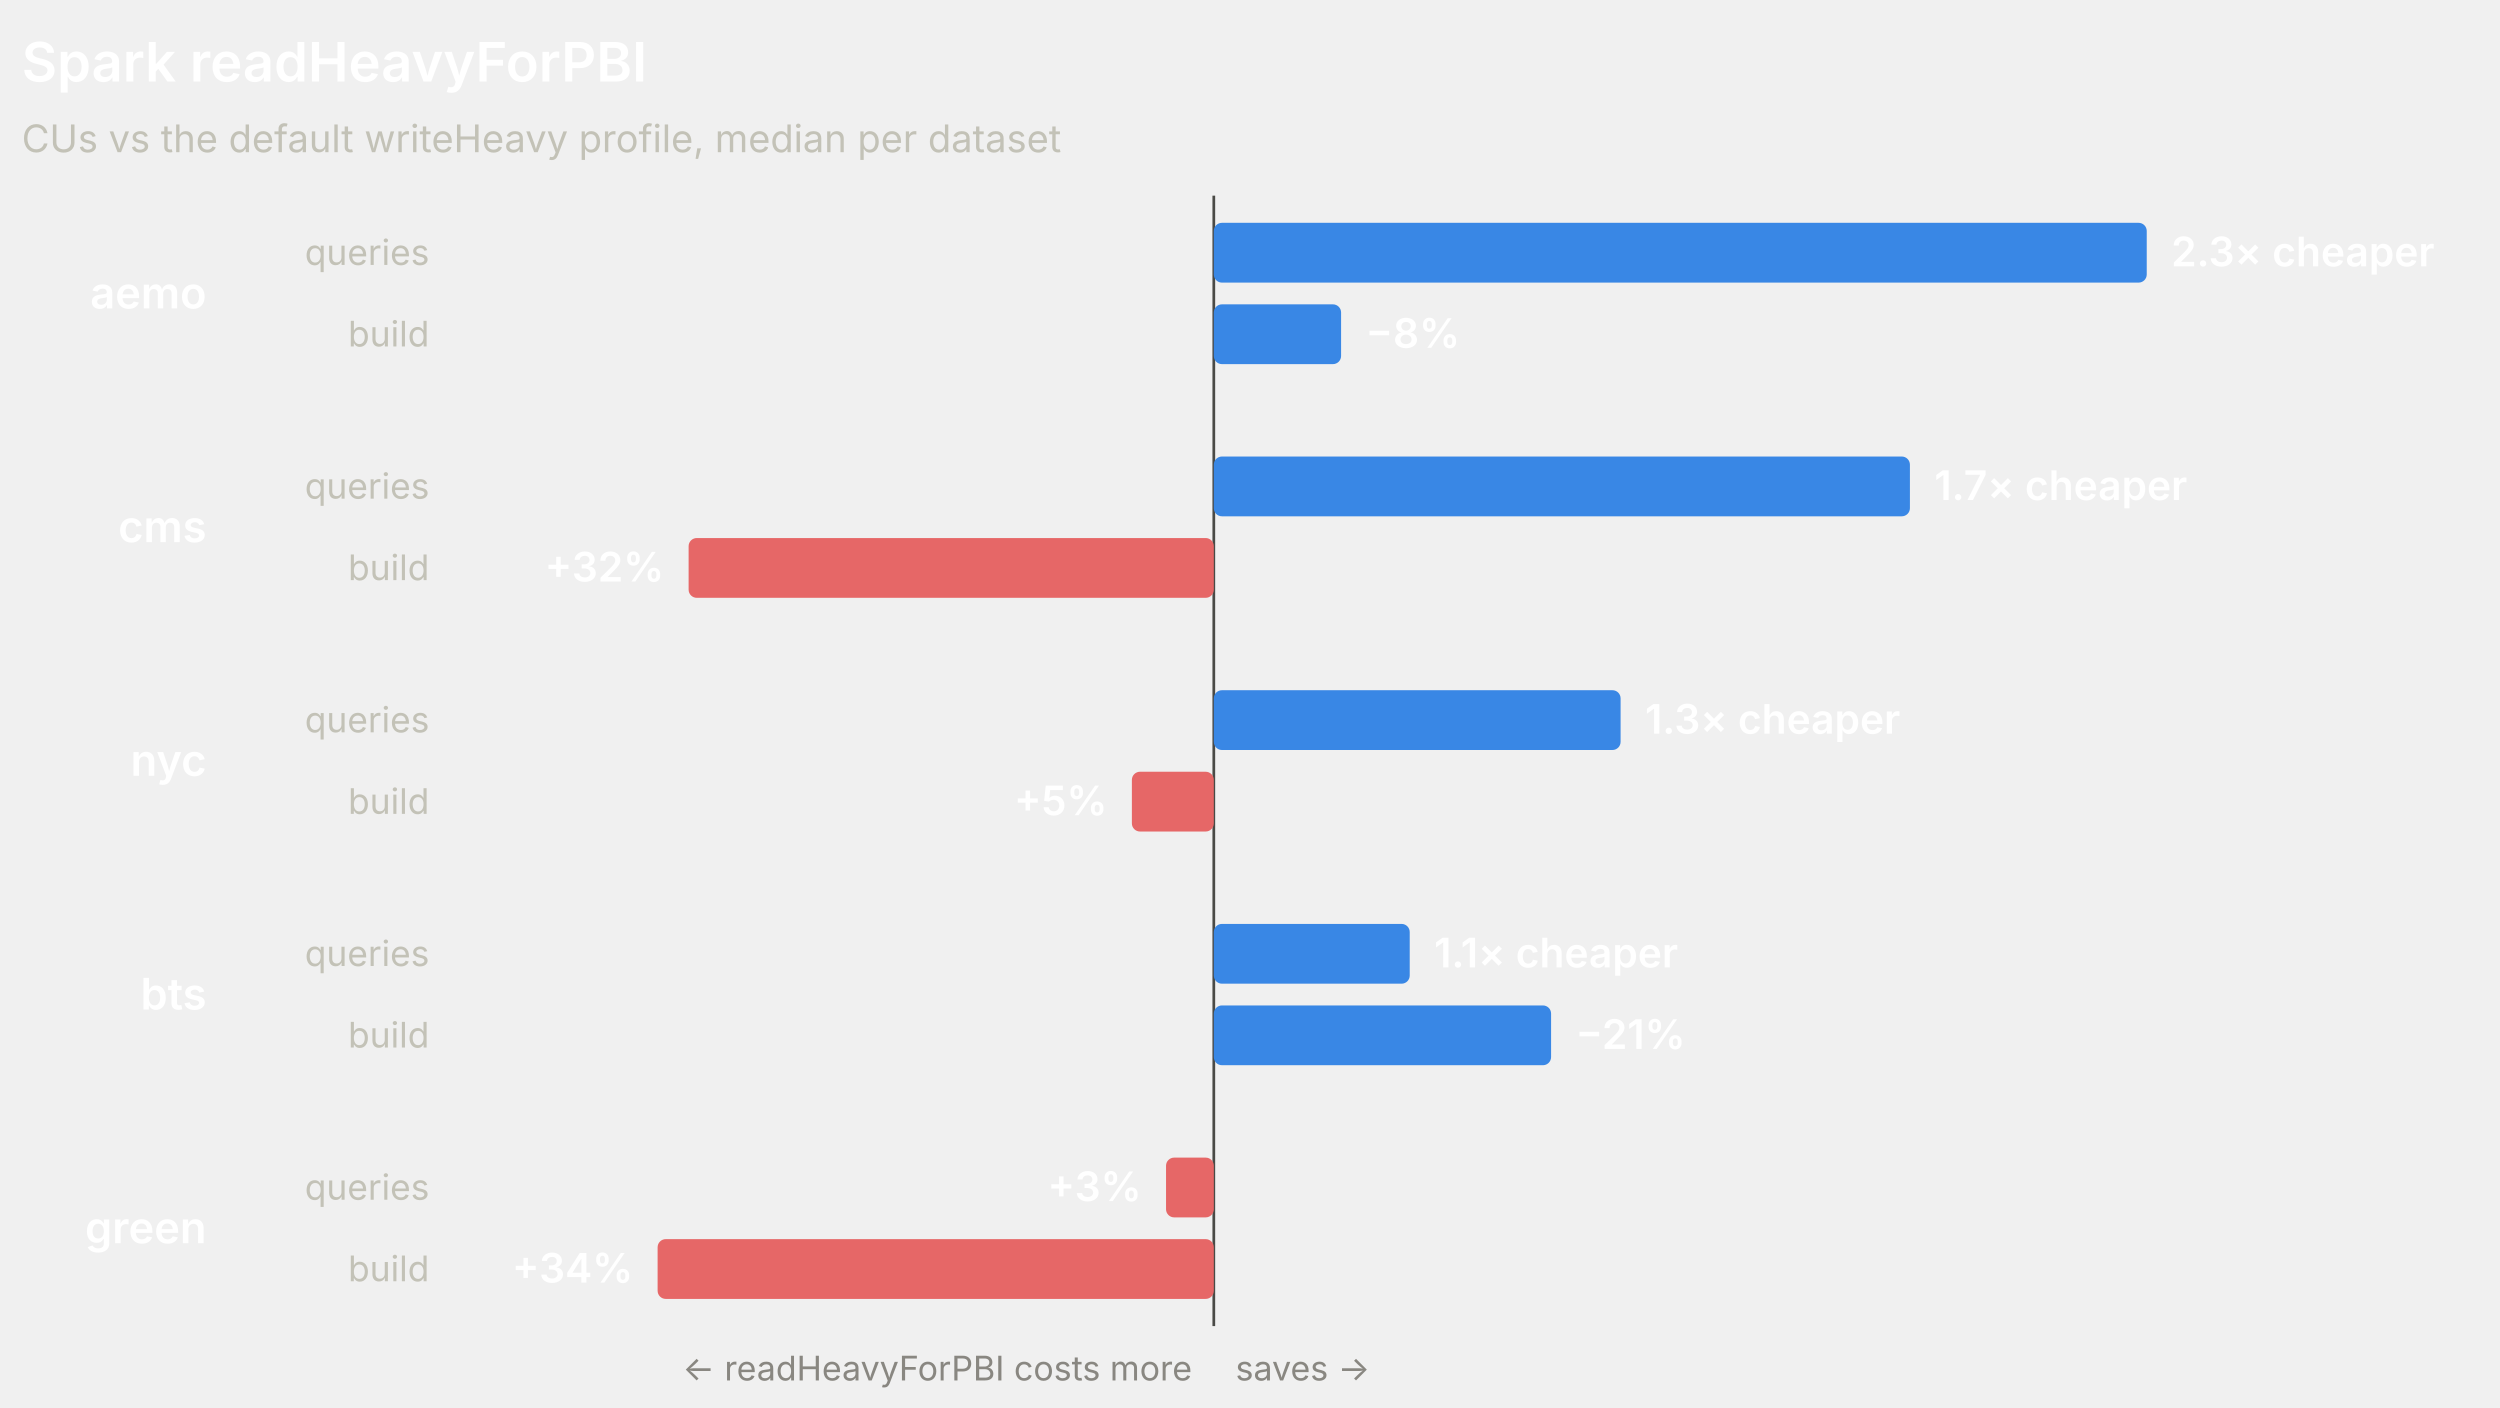
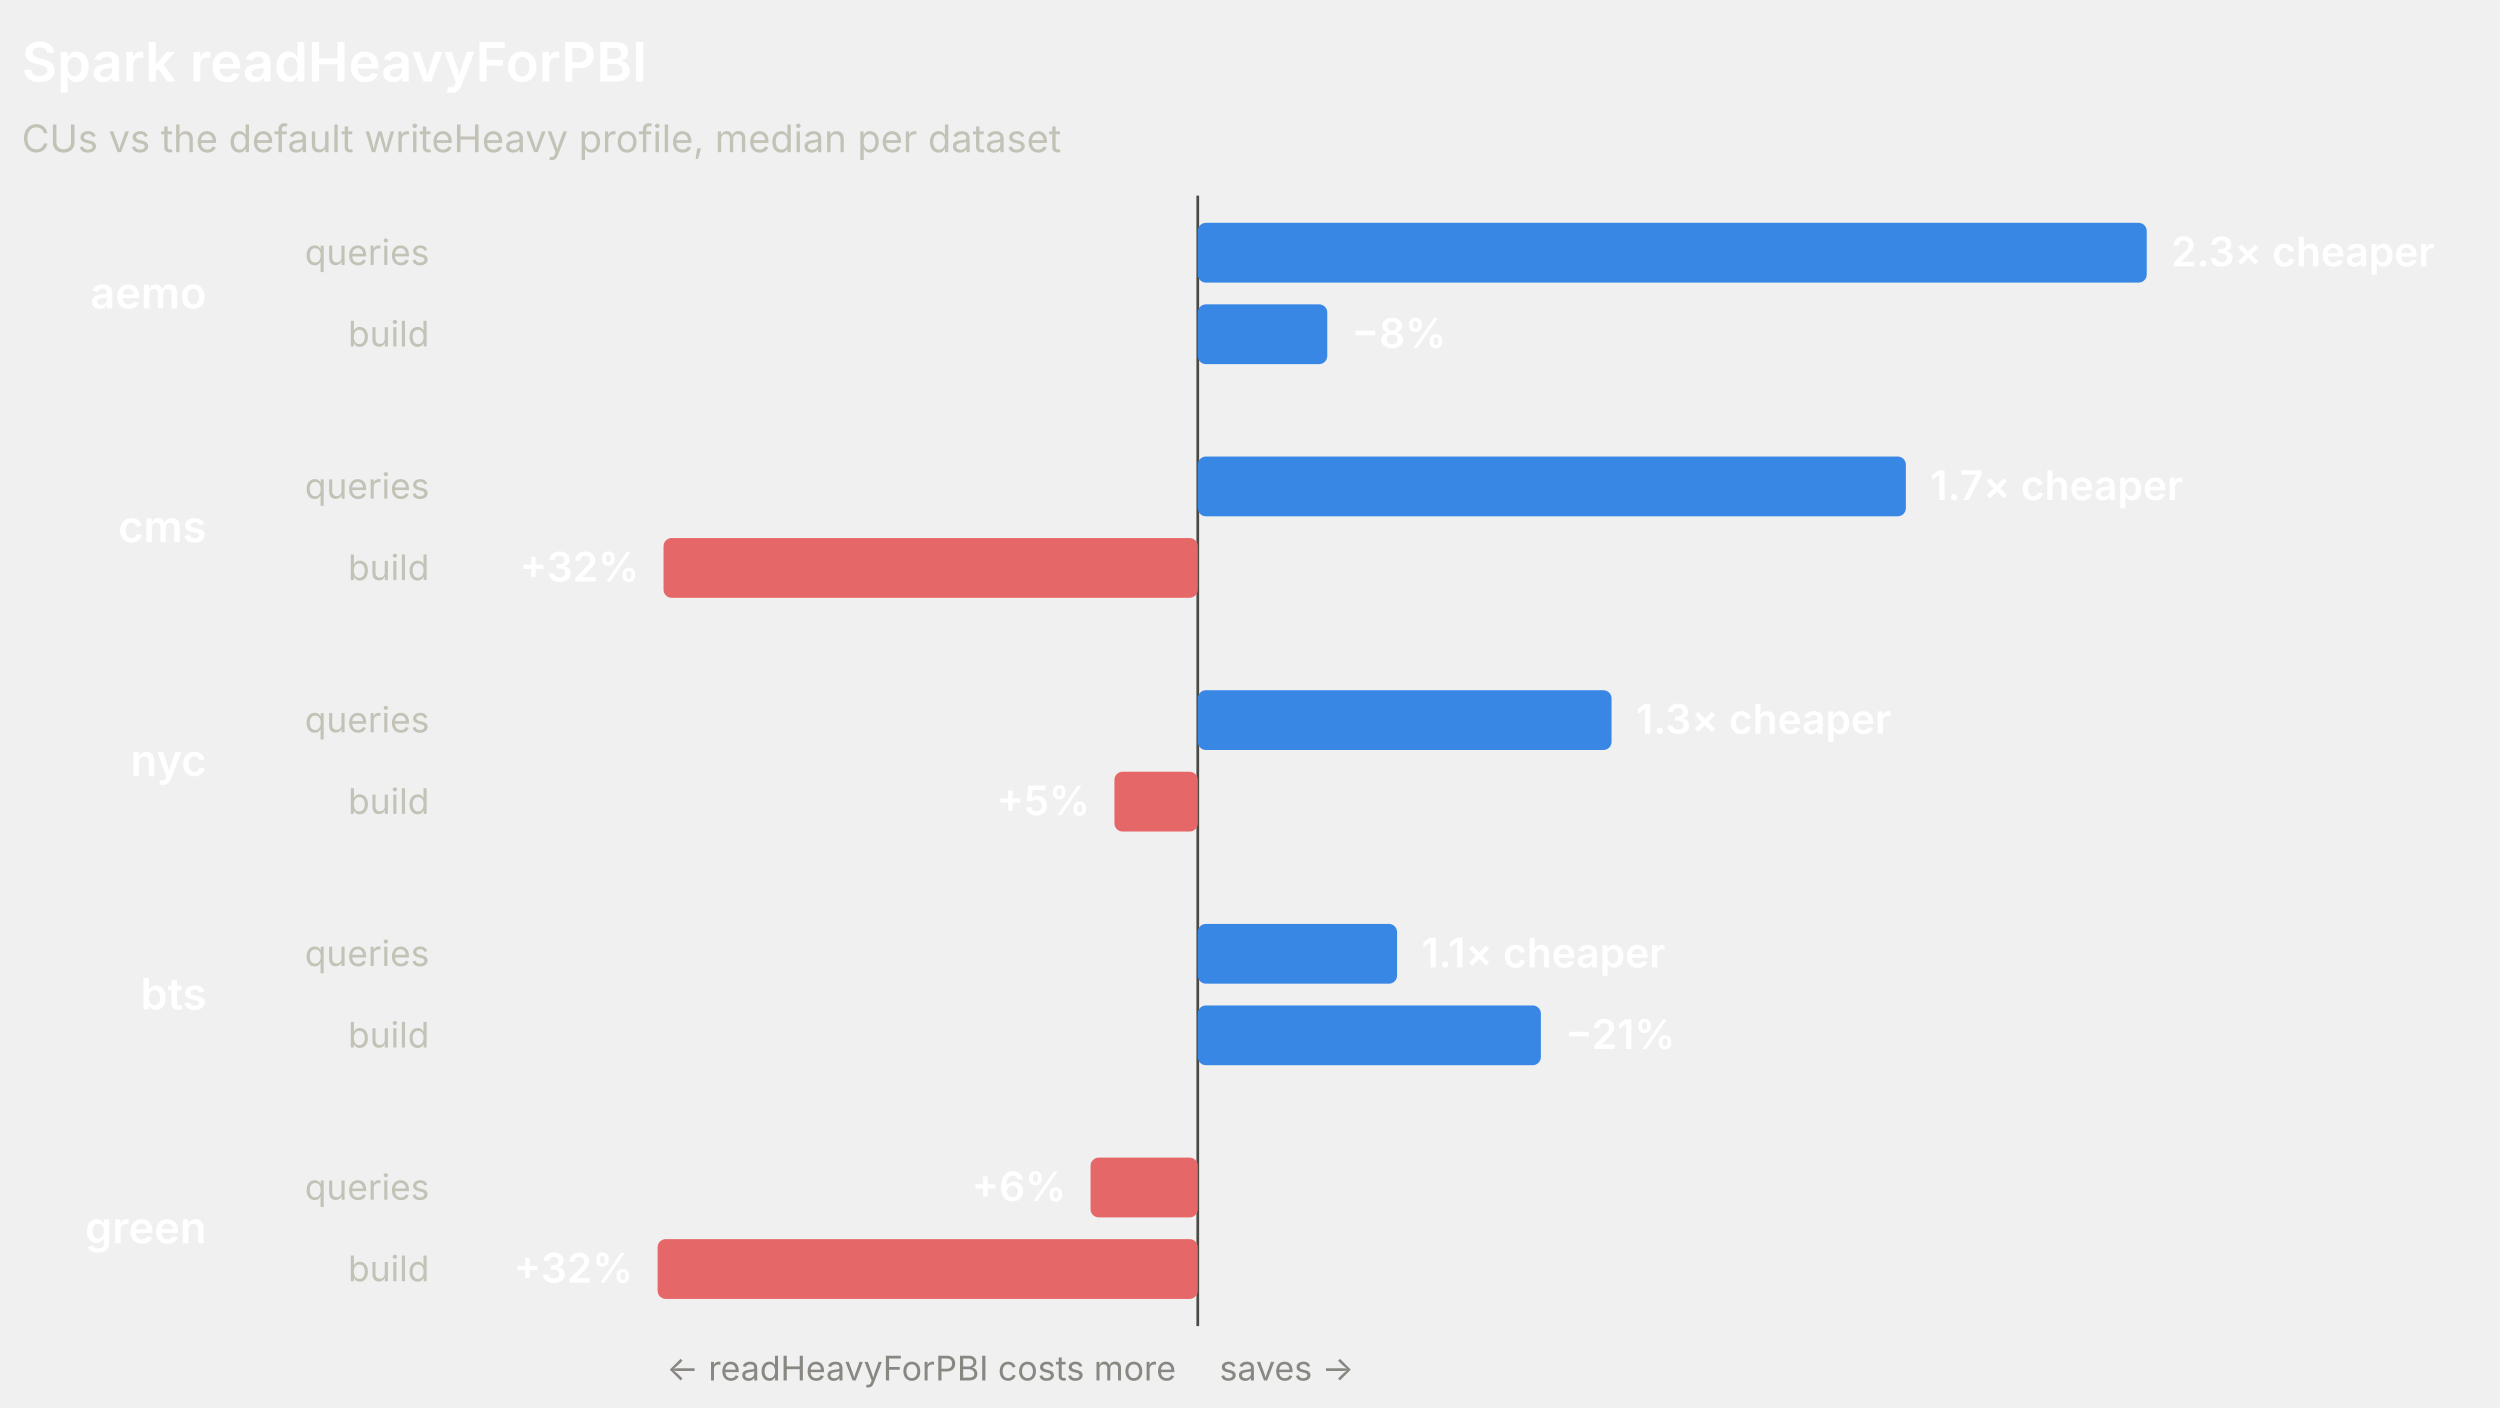
<svg xmlns="http://www.w3.org/2000/svg" width="920" height="518" viewBox="0 0 920 518" role="img" font-family="system-ui, -apple-system, 'Segoe UI', sans-serif">
-   <line x1="446.68" y1="72" x2="446.68" y2="488" stroke="#4a4a46" stroke-width="1" />
+   <line x1="440.78" y1="72" x2="440.78" y2="488" stroke="#4a4a46" stroke-width="1" />
  <text x="8" y="30" fill="#ffffff" font-size="20" font-weight="600">Spark readHeavyForPBI</text>
  <text x="8" y="56" fill="#c3c2b7" font-size="14">CUs vs the default writeHeavy profile, median per dataset</text>
  <text x="76" y="113.5" fill="#ffffff" font-size="16" font-weight="600" text-anchor="end">aemo</text>
  <text x="158" y="97.5" fill="#c3c2b7" font-size="13" text-anchor="end">queries</text>
-   <rect x="446.68" y="82" width="343.32" height="22" rx="3" fill="#3987e5" />
+   <rect x="440.78" y="82" width="349.22" height="22" rx="3" fill="#3987e5" />
  <text x="799" y="98" fill="#ffffff" font-size="15" font-weight="600" text-anchor="start">2.3× cheaper</text>
  <text x="158" y="127.5" fill="#c3c2b7" font-size="13" text-anchor="end">build</text>
-   <rect x="446.68" y="112" width="46.84" height="22" rx="3" fill="#3987e5" />
-   <text x="502.53" y="128" fill="#ffffff" font-size="15" font-weight="600" text-anchor="start">−8%</text>
+   <rect x="440.78" y="112" width="47.65" height="22" rx="3" fill="#3987e5" />
+   <text x="497.43" y="128" fill="#ffffff" font-size="15" font-weight="600" text-anchor="start">−8%</text>
  <text x="76" y="199.5" fill="#ffffff" font-size="16" font-weight="600" text-anchor="end">cms</text>
  <text x="158" y="183.5" fill="#c3c2b7" font-size="13" text-anchor="end">queries</text>
-   <rect x="446.68" y="168" width="256.17" height="22" rx="3" fill="#3987e5" />
-   <text x="711.86" y="184" fill="#ffffff" font-size="15" font-weight="600" text-anchor="start">1.7× cheaper</text>
+   <rect x="440.78" y="168" width="260.58" height="22" rx="3" fill="#3987e5" />
+   <text x="710.36" y="184" fill="#ffffff" font-size="15" font-weight="600" text-anchor="start">1.7× cheaper</text>
  <text x="158" y="213.5" fill="#c3c2b7" font-size="13" text-anchor="end">build</text>
-   <rect x="253.41" y="198" width="193.27" height="22" rx="3" fill="#e66767" />
-   <text x="244.41" y="214" fill="#ffffff" font-size="15" font-weight="600" text-anchor="end">+32%</text>
+   <rect x="244.18" y="198" width="196.6" height="22" rx="3" fill="#e66767" />
+   <text x="235.18" y="214" fill="#ffffff" font-size="15" font-weight="600" text-anchor="end">+32%</text>
  <text x="76" y="285.5" fill="#ffffff" font-size="16" font-weight="600" text-anchor="end">nyc</text>
  <text x="158" y="269.5" fill="#c3c2b7" font-size="13" text-anchor="end">queries</text>
-   <rect x="446.68" y="254" width="149.7" height="22" rx="3" fill="#3987e5" />
-   <text x="605.38" y="270" fill="#ffffff" font-size="15" font-weight="600" text-anchor="start">1.3× cheaper</text>
+   <rect x="440.78" y="254" width="152.27" height="22" rx="3" fill="#3987e5" />
+   <text x="602.05" y="270" fill="#ffffff" font-size="15" font-weight="600" text-anchor="start">1.3× cheaper</text>
  <text x="158" y="299.5" fill="#c3c2b7" font-size="13" text-anchor="end">build</text>
-   <rect x="416.53" y="284" width="30.15" height="22" rx="3" fill="#e66767" />
-   <text x="407.53" y="300" fill="#ffffff" font-size="15" font-weight="600" text-anchor="end">+5%</text>
+   <rect x="410.11" y="284" width="30.67" height="22" rx="3" fill="#e66767" />
+   <text x="401.11" y="300" fill="#ffffff" font-size="15" font-weight="600" text-anchor="end">+5%</text>
  <text x="76" y="371.5" fill="#ffffff" font-size="16" font-weight="600" text-anchor="end">bts</text>
  <text x="158" y="355.5" fill="#c3c2b7" font-size="13" text-anchor="end">queries</text>
-   <rect x="446.68" y="340" width="72.1" height="22" rx="3" fill="#3987e5" />
-   <text x="527.78" y="356" fill="#ffffff" font-size="15" font-weight="600" text-anchor="start">1.1× cheaper</text>
+   <rect x="440.78" y="340" width="73.34" height="22" rx="3" fill="#3987e5" />
+   <text x="523.12" y="356" fill="#ffffff" font-size="15" font-weight="600" text-anchor="start">1.1× cheaper</text>
  <text x="158" y="385.5" fill="#c3c2b7" font-size="13" text-anchor="end">build</text>
-   <rect x="446.68" y="370" width="124.12" height="22" rx="3" fill="#3987e5" />
-   <text x="579.81" y="386" fill="#ffffff" font-size="15" font-weight="600" text-anchor="start">−21%</text>
+   <rect x="440.78" y="370" width="126.26" height="22" rx="3" fill="#3987e5" />
+   <text x="576.04" y="386" fill="#ffffff" font-size="15" font-weight="600" text-anchor="start">−21%</text>
  <text x="76" y="457.5" fill="#ffffff" font-size="16" font-weight="600" text-anchor="end">green</text>
  <text x="158" y="441.5" fill="#c3c2b7" font-size="13" text-anchor="end">queries</text>
-   <rect x="429.1" y="426" width="17.59" height="22" rx="3" fill="#e66767" />
-   <text x="420.1" y="442" fill="#ffffff" font-size="15" font-weight="600" text-anchor="end">+3%</text>
+   <rect x="401.33" y="426" width="39.45" height="22" rx="3" fill="#e66767" />
+   <text x="392.33" y="442" fill="#ffffff" font-size="15" font-weight="600" text-anchor="end">+6%</text>
  <text x="158" y="471.5" fill="#c3c2b7" font-size="13" text-anchor="end">build</text>
-   <rect x="242" y="456" width="204.68" height="22" rx="3" fill="#e66767" />
-   <text x="233" y="472" fill="#ffffff" font-size="15" font-weight="600" text-anchor="end">+34%</text>
-   <text x="438.68" y="508" fill="#898781" font-size="12.5" text-anchor="end">← readHeavyForPBI costs more</text>
-   <text x="454.68" y="508" fill="#898781" font-size="12.5" text-anchor="start">saves →</text>
+   <rect x="242" y="456" width="198.78" height="22" rx="3" fill="#e66767" />
+   <text x="233" y="472" fill="#ffffff" font-size="15" font-weight="600" text-anchor="end">+32%</text>
+   <text x="432.78" y="508" fill="#898781" font-size="12.5" text-anchor="end">← readHeavyForPBI costs more</text>
+   <text x="448.78" y="508" fill="#898781" font-size="12.5" text-anchor="start">saves →</text>
</svg>
